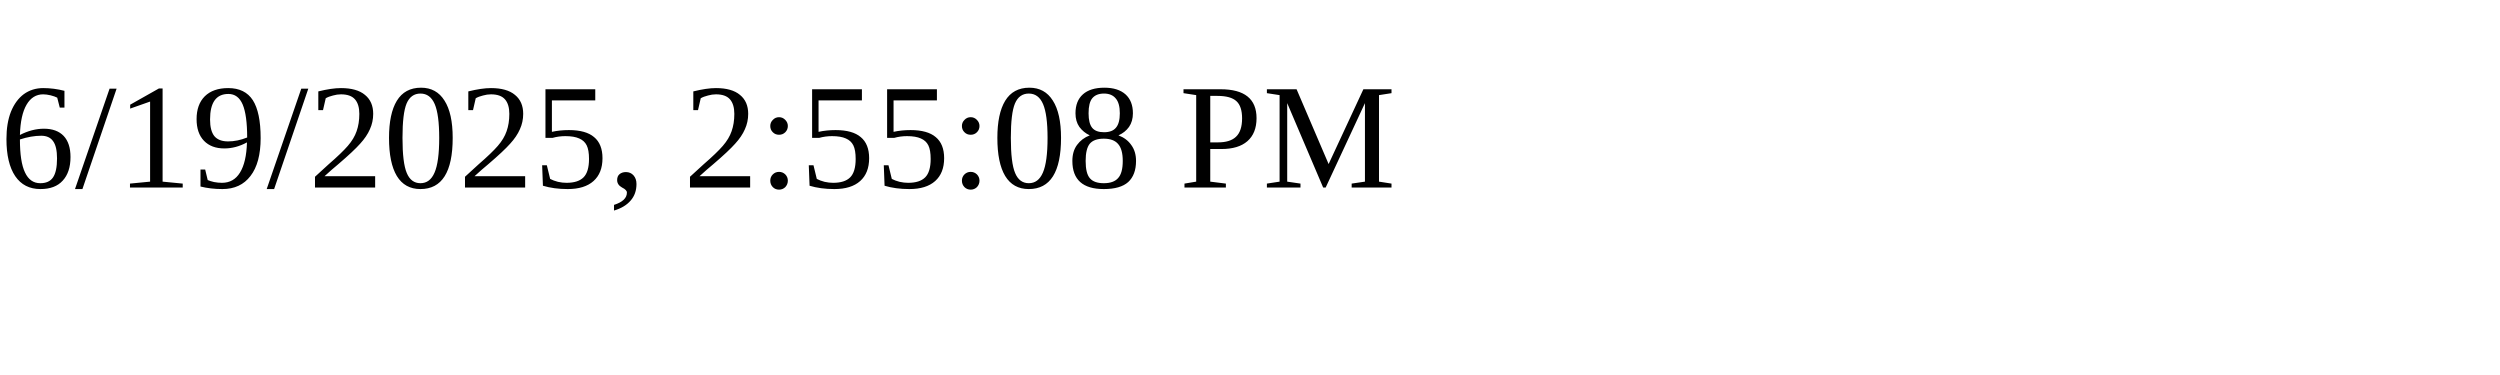
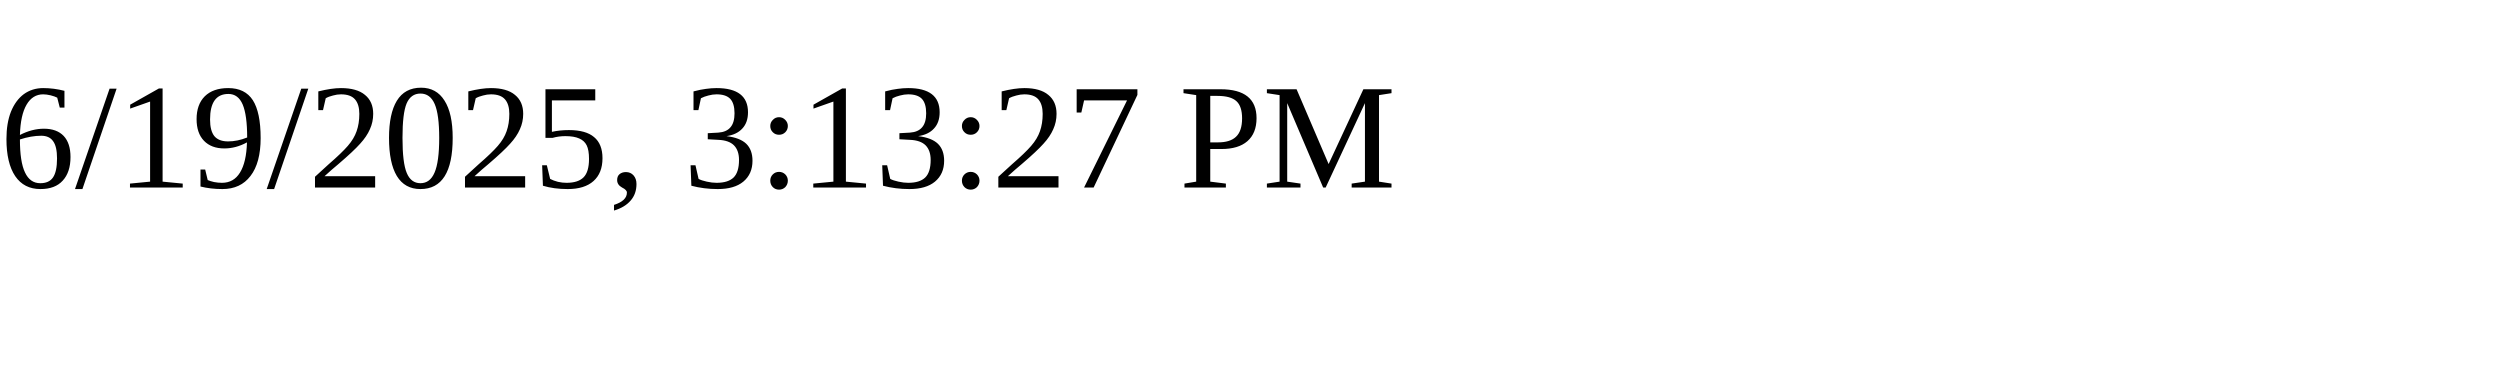
<svg xmlns="http://www.w3.org/2000/svg" height="30" width="200">
-   <text x="0" y="15">6/19/2025, 2:55:08 PM</text>
+   <text x="0" y="15">6/19/2025, 3:13:27 PM</text>
</svg>
